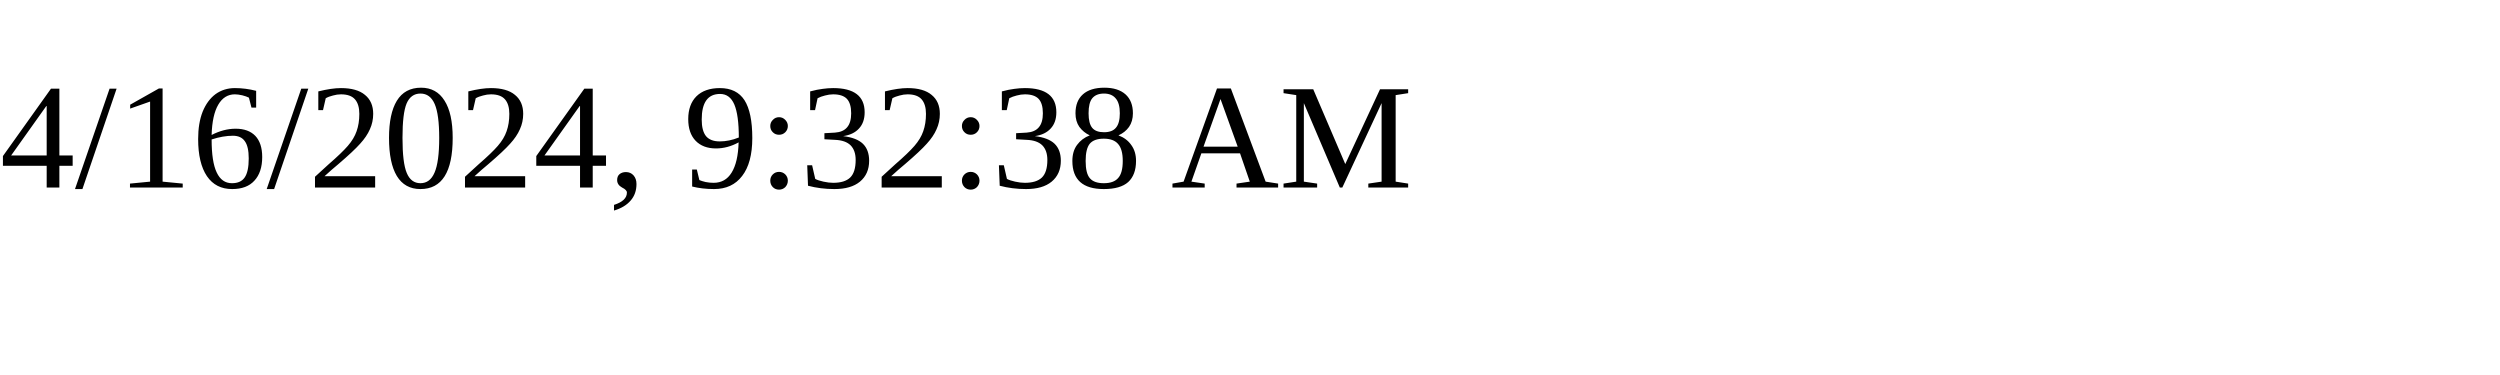
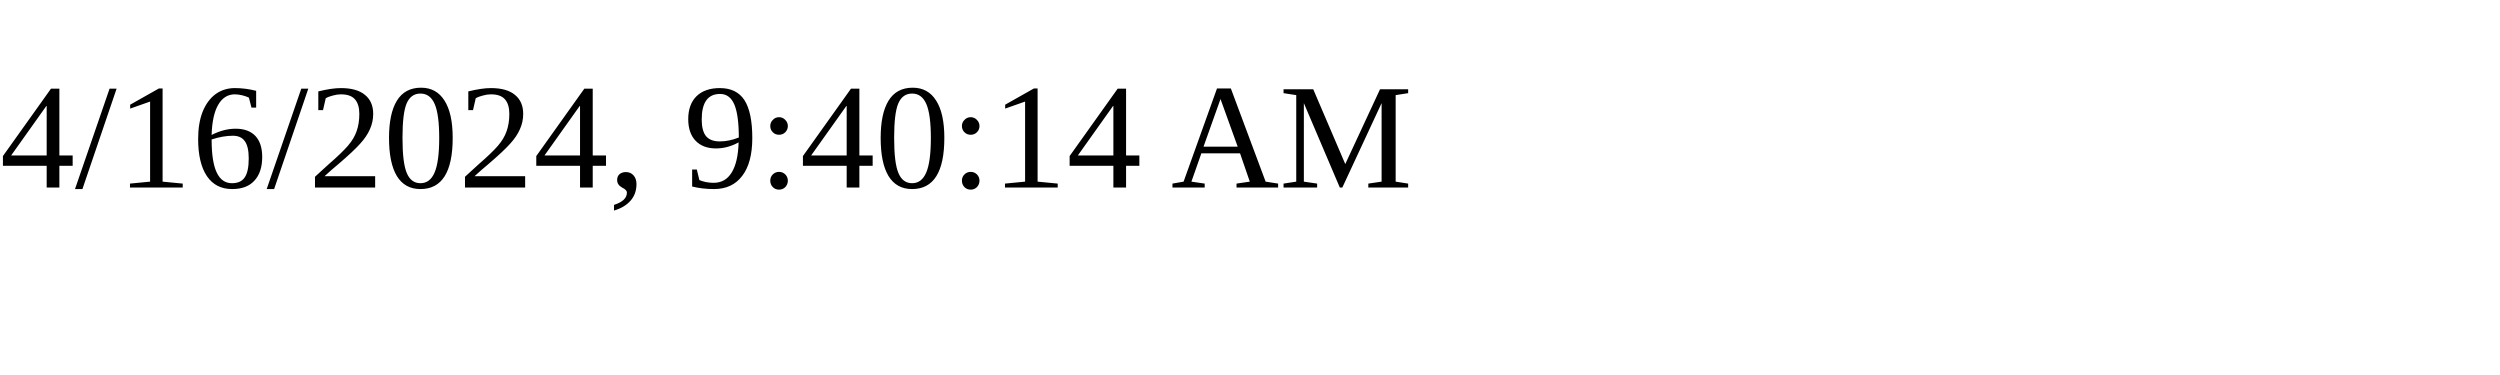
<svg xmlns="http://www.w3.org/2000/svg" height="30" width="200">
-   <text x="0" y="15">4/16/2024, 9:32:38 AM</text>
+   <text x="0" y="15">4/16/2024, 9:40:14 AM</text>
</svg>
